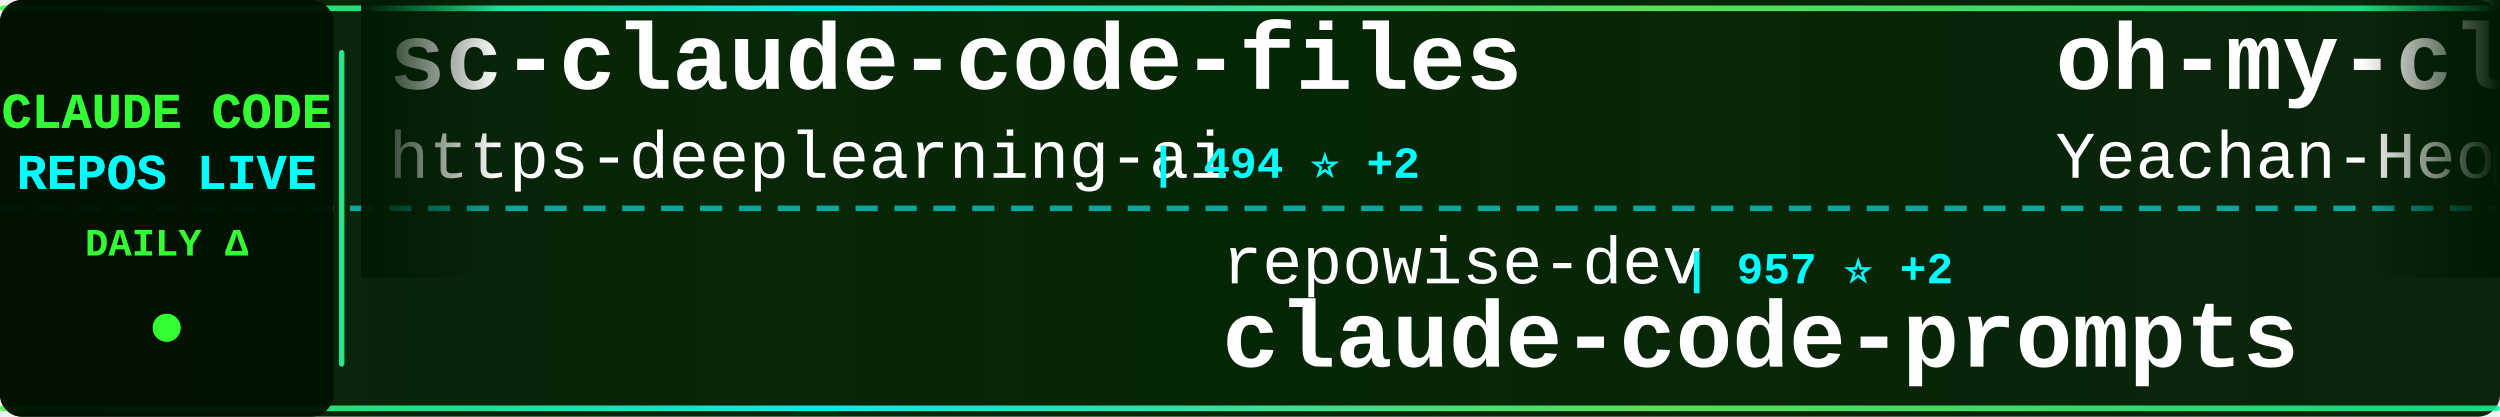
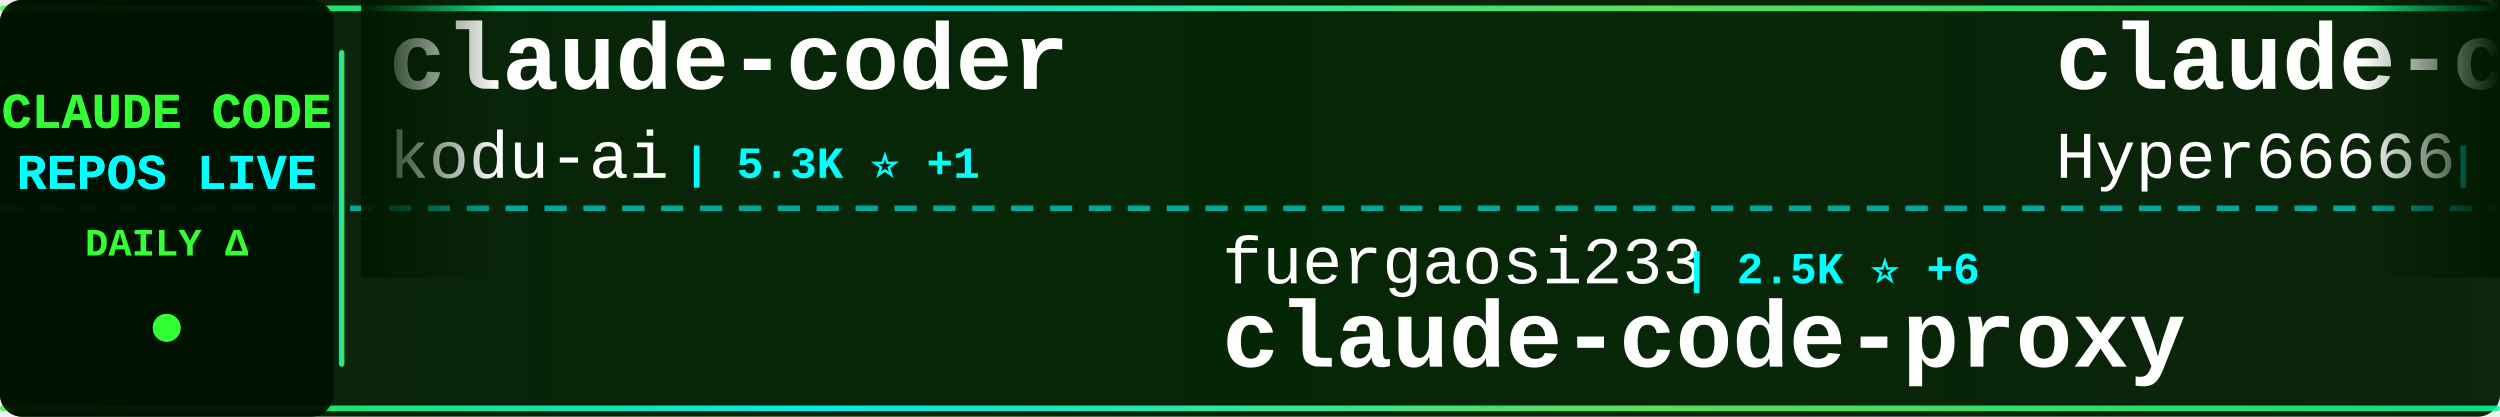
<svg xmlns="http://www.w3.org/2000/svg" width="900" height="150">
  <defs>
    <linearGradient id="tickerBg" x1="0%" y1="0%" x2="100%" y2="0%">
      <stop offset="0%" style="stop-color:#001a00;stop-opacity:0.95" />
      <stop offset="50%" style="stop-color:#002200;stop-opacity:0.98" />
      <stop offset="100%" style="stop-color:#001a00;stop-opacity:0.95" />
    </linearGradient>
    <linearGradient id="borderGrad" x1="0%" y1="0%" x2="100%" y2="0%">
      <stop offset="0%" style="stop-color:#33ff33;stop-opacity:0.85">
        <animate attributeName="stop-opacity" values="0.85;1;0.85" dur="2s" repeatCount="indefinite" />
      </stop>
      <stop offset="33%" style="stop-color:#00ffff;stop-opacity:0.9">
        <animate attributeName="stop-opacity" values="0.9;1;0.9" dur="2.2s" repeatCount="indefinite" />
      </stop>
      <stop offset="66%" style="stop-color:#66ff66;stop-opacity:0.85">
        <animate attributeName="stop-opacity" values="0.85;1;0.85" dur="1.8s" repeatCount="indefinite" />
      </stop>
      <stop offset="100%" style="stop-color:#00ff99;stop-opacity:0.85">
        <animate attributeName="stop-opacity" values="0.85;1;0.85" dur="2s" repeatCount="indefinite" />
      </stop>
    </linearGradient>
    <filter id="textGlow">
      <feGaussianBlur stdDeviation="0.1" result="coloredBlur" />
      <feMerge>
        <feMergeNode in="coloredBlur" />
        <feMergeNode in="SourceGraphic" />
      </feMerge>
    </filter>
    <filter id="metricGlow">
      <feGaussianBlur stdDeviation="0.2" result="coloredBlur" />
      <feMerge>
        <feMergeNode in="coloredBlur" />
        <feMergeNode in="SourceGraphic" />
      </feMerge>
    </filter>
    <linearGradient id="leftFade" x1="0%" y1="0%" x2="100%" y2="0%">
      <stop offset="0%" style="stop-color:#001a00;stop-opacity:1" />
      <stop offset="100%" style="stop-color:#001a00;stop-opacity:0" />
    </linearGradient>
    <linearGradient id="rightFade" x1="0%" y1="0%" x2="100%" y2="0%">
      <stop offset="0%" style="stop-color:#001a00;stop-opacity:0" />
      <stop offset="100%" style="stop-color:#001a00;stop-opacity:1" />
    </linearGradient>
  </defs>
  <rect width="900" height="150" fill="url(#tickerBg)" rx="8" />
  <rect x="0" y="2" width="900" height="2" fill="url(#borderGrad)" rx="1" />
  <rect x="0" y="146" width="900" height="2" fill="url(#borderGrad)" rx="1" />
  <line x1="0" y1="75" x2="900" y2="75" stroke="#00ffff" stroke-width="2" stroke-dasharray="8 6" opacity="0.6" />
  <rect x="0" y="0" width="120" height="150" fill="#001100" opacity="0.95" rx="8" />
  <text x="60" y="46" font-family="'Courier New', monospace" font-size="18" font-weight="bold" fill="#33ff33" text-anchor="middle" filter="url(#textGlow)">
    CLAUDE CODE
  </text>
  <text x="60" y="68" font-family="'Courier New', monospace" font-size="18" font-weight="bold" fill="#00ffff" text-anchor="middle" filter="url(#textGlow)">
    REPOS LIVE
  </text>
  <text x="60" y="92" font-family="'Courier New', monospace" font-size="14" font-weight="bold" fill="#33ff33" text-anchor="middle">
    DAILY Δ
  </text>
  <circle cx="60" cy="118" r="5" fill="#33ff33" filter="url(#metricGlow)">
    <animate attributeName="r" values="4;6;4" dur="1.5s" repeatCount="indefinite" />
    <animate attributeName="opacity" values="0.6;1;0.6" dur="1.5s" repeatCount="indefinite" />
  </circle>
  <rect x="122" y="18" width="2" height="114" fill="url(#borderGrad)" rx="1" />
  <clipPath id="tickerClip">
    <rect x="130" y="0" width="770" height="150" />
  </clipPath>
  <g clip-path="url(#tickerClip)">
    <g id="tickerItems">
      <animateTransform attributeName="transform" attributeType="XML" type="translate" from="0 0" to="-3000 0" dur="54s" repeatCount="indefinite" />
      <g transform="translate(0, 0)">
-         <text x="140" y="32" font-family="'Courier New', monospace" font-size="34" font-weight="bold" fill="#ffffff">sc-claude-code-files</text>
-         <text x="140" y="64" font-family="'Courier New', monospace" font-size="24" font-weight="normal" fill="#ffffff" opacity="1.0">https-deeplearning-ai</text>
-         <text x="414" y="64" font-family="'Courier New', monospace" font-size="16" font-weight="bold" fill="#00ffff"> | 494 ⭐ +2</text>
+         <text x="140" y="32" font-family="'Courier New', monospace" font-size="34" font-weight="bold" fill="#ffffff">claude-coder</text>
+         <text x="140" y="64" font-family="'Courier New', monospace" font-size="24" font-weight="normal" fill="#ffffff" opacity="1.0">kodu-ai</text>
+         <text x="246" y="64" font-family="'Courier New', monospace" font-size="16" font-weight="bold" fill="#00ffff"> | 5.3K ⭐ +1</text>
      </g>
      <g transform="translate(300, 0)">
-         <text x="140" y="102" font-family="'Courier New', monospace" font-size="24" font-weight="normal" fill="#ffffff" opacity="1.0">repowise-dev</text>
-         <text x="306" y="102" font-family="'Courier New', monospace" font-size="16" font-weight="bold" fill="#00ffff"> | 957 ⭐ +2</text>
-         <text x="140" y="132" font-family="'Courier New', monospace" font-size="34" font-weight="bold" fill="#ffffff">claude-code-prompts</text>
+         <text x="140" y="102" font-family="'Courier New', monospace" font-size="24" font-weight="normal" fill="#ffffff" opacity="1.0">fuergaosi233</text>
+         <text x="306" y="102" font-family="'Courier New', monospace" font-size="16" font-weight="bold" fill="#00ffff"> | 2.5K ⭐ +6</text>
+         <text x="140" y="132" font-family="'Courier New', monospace" font-size="34" font-weight="bold" fill="#ffffff">claude-code-proxy</text>
      </g>
      <g transform="translate(600, 0)">
-         <text x="140" y="32" font-family="'Courier New', monospace" font-size="34" font-weight="bold" fill="#ffffff">oh-my-claudecode</text>
-         <text x="140" y="64" font-family="'Courier New', monospace" font-size="24" font-weight="normal" fill="#ffffff" opacity="1.0">Yeachan-Heo</text>
-         <text x="294" y="64" font-family="'Courier New', monospace" font-size="16" font-weight="bold" fill="#00ffff"> | 31.0K ⭐ +197</text>
+         <text x="140" y="32" font-family="'Courier New', monospace" font-size="34" font-weight="bold" fill="#ffffff">claude-code-sourcemap</text>
+         <text x="140" y="64" font-family="'Courier New', monospace" font-size="24" font-weight="normal" fill="#ffffff" opacity="1.0">Hyper66666</text>
+         <text x="282" y="64" font-family="'Courier New', monospace" font-size="16" font-weight="bold" fill="#00ffff"> | 212 ⭐ +2</text>
      </g>
      <g transform="translate(900, 0)">
-         <text x="140" y="102" font-family="'Courier New', monospace" font-size="24" font-weight="normal" fill="#ffffff" opacity="1.0">diet103</text>
-         <text x="246" y="102" font-family="'Courier New', monospace" font-size="16" font-weight="bold" fill="#00ffff"> | 9.6K ⭐ +6</text>
-         <text x="140" y="132" font-family="'Courier New', monospace" font-size="34" font-weight="bold" fill="#ffffff">claude-code-infrastructu...</text>
+         <text x="140" y="102" font-family="'Courier New', monospace" font-size="24" font-weight="normal" fill="#ffffff" opacity="1.0">ChinaSiro</text>
+         <text x="270" y="102" font-family="'Courier New', monospace" font-size="16" font-weight="bold" fill="#00ffff"> | 9.0K ⭐ +12</text>
+         <text x="140" y="132" font-family="'Courier New', monospace" font-size="34" font-weight="bold" fill="#ffffff">claude-code-sourcemap</text>
      </g>
      <g transform="translate(1200, 0)">
-         <text x="140" y="32" font-family="'Courier New', monospace" font-size="34" font-weight="bold" fill="#ffffff">Claude-code</text>
-         <text x="140" y="64" font-family="'Courier New', monospace" font-size="24" font-weight="normal" fill="#ffffff" opacity="1.0">zstmfhy</text>
-         <text x="246" y="64" font-family="'Courier New', monospace" font-size="16" font-weight="bold" fill="#00ffff"> | 190 ⭐</text>
+         <text x="140" y="32" font-family="'Courier New', monospace" font-size="34" font-weight="bold" fill="#ffffff">skills</text>
+         <text x="140" y="64" font-family="'Courier New', monospace" font-size="24" font-weight="normal" fill="#ffffff" opacity="1.0">anthropics</text>
+         <text x="282" y="64" font-family="'Courier New', monospace" font-size="16" font-weight="bold" fill="#00ffff"> | 123.2K ⭐ +615</text>
      </g>
      <g transform="translate(1500, 0)">
-         <text x="140" y="102" font-family="'Courier New', monospace" font-size="24" font-weight="normal" fill="#ffffff" opacity="1.0">sickn33</text>
-         <text x="246" y="102" font-family="'Courier New', monospace" font-size="16" font-weight="bold" fill="#00ffff"> | 34.8K ⭐ +167</text>
-         <text x="140" y="132" font-family="'Courier New', monospace" font-size="34" font-weight="bold" fill="#ffffff">antigravity-awesome-skil...</text>
+         <text x="140" y="102" font-family="'Courier New', monospace" font-size="24" font-weight="normal" fill="#ffffff" opacity="1.0">musistudio</text>
+         <text x="282" y="102" font-family="'Courier New', monospace" font-size="16" font-weight="bold" fill="#00ffff"> | 32.9K ⭐ +79</text>
+         <text x="140" y="132" font-family="'Courier New', monospace" font-size="34" font-weight="bold" fill="#ffffff">claude-code-router</text>
      </g>
      <g transform="translate(1800, 0)">
-         <text x="140" y="32" font-family="'Courier New', monospace" font-size="34" font-weight="bold" fill="#ffffff">free-claude-code</text>
-         <text x="140" y="64" font-family="'Courier New', monospace" font-size="24" font-weight="normal" fill="#ffffff" opacity="1.0">Alishahryar1</text>
-         <text x="306" y="64" font-family="'Courier New', monospace" font-size="16" font-weight="bold" fill="#00ffff"> | 6.0K ⭐ +2.6K</text>
+         <text x="140" y="32" font-family="'Courier New', monospace" font-size="34" font-weight="bold" fill="#ffffff">claude-code-spec-workflo...</text>
+         <text x="140" y="64" font-family="'Courier New', monospace" font-size="24" font-weight="normal" fill="#ffffff" opacity="1.0">Pimzino</text>
+         <text x="246" y="64" font-family="'Courier New', monospace" font-size="16" font-weight="bold" fill="#00ffff"> | 3.7K ⭐ +7</text>
      </g>
      <g transform="translate(2100, 0)">
-         <text x="140" y="102" font-family="'Courier New', monospace" font-size="24" font-weight="normal" fill="#ffffff" opacity="1.0">frankbria</text>
-         <text x="270" y="102" font-family="'Courier New', monospace" font-size="16" font-weight="bold" fill="#00ffff"> | 8.8K ⭐ +17</text>
-         <text x="140" y="132" font-family="'Courier New', monospace" font-size="34" font-weight="bold" fill="#ffffff">ralph-claude-code</text>
+         <text x="140" y="102" font-family="'Courier New', monospace" font-size="24" font-weight="normal" fill="#ffffff" opacity="1.0">affaan-m</text>
+         <text x="258" y="102" font-family="'Courier New', monospace" font-size="16" font-weight="bold" fill="#00ffff"> | 165.8K ⭐ +1.1K</text>
+         <text x="140" y="132" font-family="'Courier New', monospace" font-size="34" font-weight="bold" fill="#ffffff">everything-claude-code</text>
      </g>
      <g transform="translate(2400, 0)">
-         <text x="140" y="32" font-family="'Courier New', monospace" font-size="34" font-weight="bold" fill="#ffffff">learn-claude-code</text>
-         <text x="140" y="64" font-family="'Courier New', monospace" font-size="24" font-weight="normal" fill="#ffffff" opacity="1.0">shareAI-lab</text>
-         <text x="294" y="64" font-family="'Courier New', monospace" font-size="16" font-weight="bold" fill="#00ffff"> | 56.1K ⭐ +279</text>
+         <text x="140" y="32" font-family="'Courier New', monospace" font-size="34" font-weight="bold" fill="#ffffff">claude-code-from-source</text>
+         <text x="140" y="64" font-family="'Courier New', monospace" font-size="24" font-weight="normal" fill="#ffffff" opacity="1.0">alejandrobalderas</text>
+         <text x="366" y="64" font-family="'Courier New', monospace" font-size="16" font-weight="bold" fill="#00ffff"> | 1.7K ⭐ +35</text>
      </g>
      <g transform="translate(2700, 0)">
-         <text x="140" y="102" font-family="'Courier New', monospace" font-size="24" font-weight="normal" fill="#ffffff" opacity="1.0">router-for-me</text>
-         <text x="318" y="102" font-family="'Courier New', monospace" font-size="16" font-weight="bold" fill="#00ffff"> | 28.4K ⭐ +298</text>
-         <text x="140" y="132" font-family="'Courier New', monospace" font-size="34" font-weight="bold" fill="#ffffff">CLIProxyAPI</text>
+         <text x="140" y="102" font-family="'Courier New', monospace" font-size="24" font-weight="normal" fill="#ffffff" opacity="1.0">anthropics</text>
+         <text x="282" y="102" font-family="'Courier New', monospace" font-size="16" font-weight="bold" fill="#00ffff"> | 4.4K ⭐ +9</text>
+         <text x="140" y="132" font-family="'Courier New', monospace" font-size="34" font-weight="bold" fill="#ffffff">claude-code-security-rev...</text>
      </g>
      <g transform="translate(3000, 0)">
-         <text x="140" y="32" font-family="'Courier New', monospace" font-size="34" font-weight="bold" fill="#ffffff">sc-claude-code-files</text>
-         <text x="140" y="64" font-family="'Courier New', monospace" font-size="24" font-weight="normal" fill="#ffffff" opacity="1.0">https-deeplearning-ai</text>
-         <text x="414" y="64" font-family="'Courier New', monospace" font-size="16" font-weight="bold" fill="#00ffff"> | 494 ⭐ +2</text>
+         <text x="140" y="32" font-family="'Courier New', monospace" font-size="34" font-weight="bold" fill="#ffffff">claude-coder</text>
+         <text x="140" y="64" font-family="'Courier New', monospace" font-size="24" font-weight="normal" fill="#ffffff" opacity="1.0">kodu-ai</text>
+         <text x="246" y="64" font-family="'Courier New', monospace" font-size="16" font-weight="bold" fill="#00ffff"> | 5.3K ⭐ +1</text>
      </g>
      <g transform="translate(3300, 0)">
-         <text x="140" y="102" font-family="'Courier New', monospace" font-size="24" font-weight="normal" fill="#ffffff" opacity="1.0">repowise-dev</text>
-         <text x="306" y="102" font-family="'Courier New', monospace" font-size="16" font-weight="bold" fill="#00ffff"> | 957 ⭐ +2</text>
-         <text x="140" y="132" font-family="'Courier New', monospace" font-size="34" font-weight="bold" fill="#ffffff">claude-code-prompts</text>
+         <text x="140" y="102" font-family="'Courier New', monospace" font-size="24" font-weight="normal" fill="#ffffff" opacity="1.0">fuergaosi233</text>
+         <text x="306" y="102" font-family="'Courier New', monospace" font-size="16" font-weight="bold" fill="#00ffff"> | 2.5K ⭐ +6</text>
+         <text x="140" y="132" font-family="'Courier New', monospace" font-size="34" font-weight="bold" fill="#ffffff">claude-code-proxy</text>
      </g>
      <g transform="translate(3600, 0)">
-         <text x="140" y="32" font-family="'Courier New', monospace" font-size="34" font-weight="bold" fill="#ffffff">oh-my-claudecode</text>
-         <text x="140" y="64" font-family="'Courier New', monospace" font-size="24" font-weight="normal" fill="#ffffff" opacity="1.0">Yeachan-Heo</text>
-         <text x="294" y="64" font-family="'Courier New', monospace" font-size="16" font-weight="bold" fill="#00ffff"> | 31.0K ⭐ +197</text>
+         <text x="140" y="32" font-family="'Courier New', monospace" font-size="34" font-weight="bold" fill="#ffffff">claude-code-sourcemap</text>
+         <text x="140" y="64" font-family="'Courier New', monospace" font-size="24" font-weight="normal" fill="#ffffff" opacity="1.0">Hyper66666</text>
+         <text x="282" y="64" font-family="'Courier New', monospace" font-size="16" font-weight="bold" fill="#00ffff"> | 212 ⭐ +2</text>
      </g>
      <g transform="translate(3900, 0)">
-         <text x="140" y="102" font-family="'Courier New', monospace" font-size="24" font-weight="normal" fill="#ffffff" opacity="1.0">diet103</text>
-         <text x="246" y="102" font-family="'Courier New', monospace" font-size="16" font-weight="bold" fill="#00ffff"> | 9.6K ⭐ +6</text>
-         <text x="140" y="132" font-family="'Courier New', monospace" font-size="34" font-weight="bold" fill="#ffffff">claude-code-infrastructu...</text>
+         <text x="140" y="102" font-family="'Courier New', monospace" font-size="24" font-weight="normal" fill="#ffffff" opacity="1.0">ChinaSiro</text>
+         <text x="270" y="102" font-family="'Courier New', monospace" font-size="16" font-weight="bold" fill="#00ffff"> | 9.0K ⭐ +12</text>
+         <text x="140" y="132" font-family="'Courier New', monospace" font-size="34" font-weight="bold" fill="#ffffff">claude-code-sourcemap</text>
      </g>
    </g>
  </g>
  <rect x="130" y="0" width="50" height="100" fill="url(#leftFade)" />
  <rect x="850" y="0" width="50" height="100" fill="url(#rightFade)" />
</svg>
